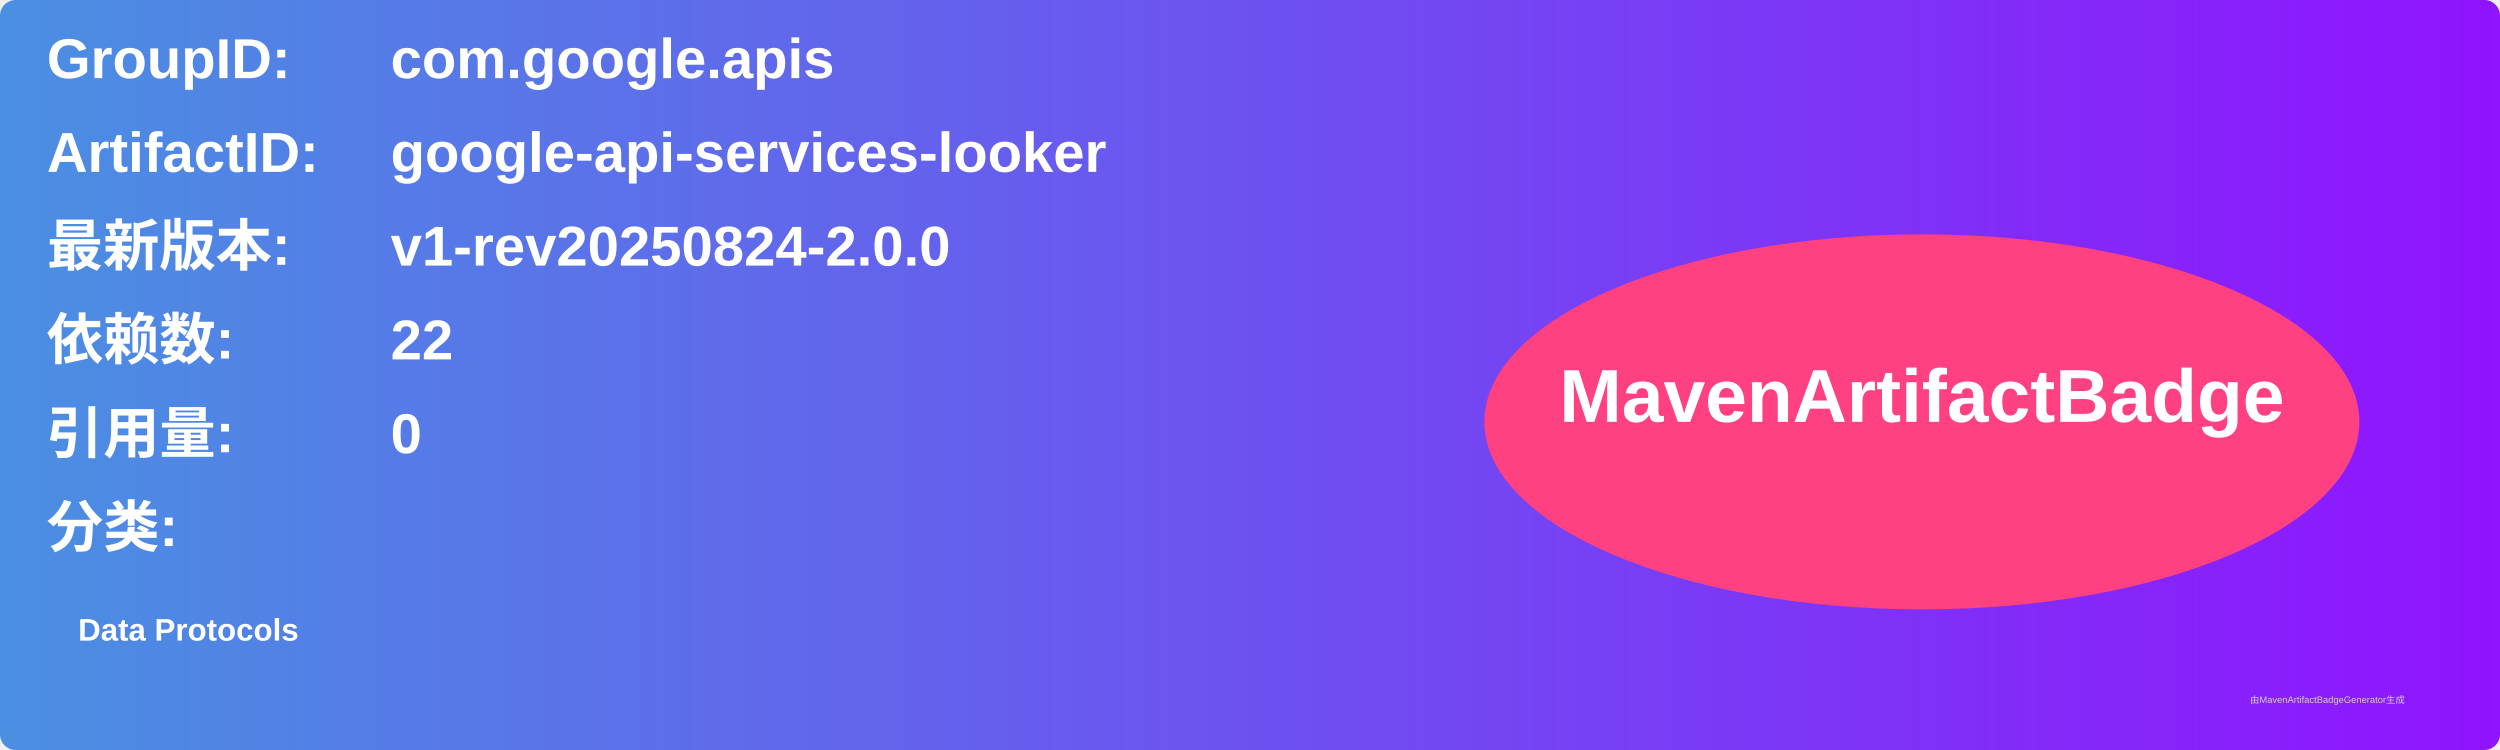
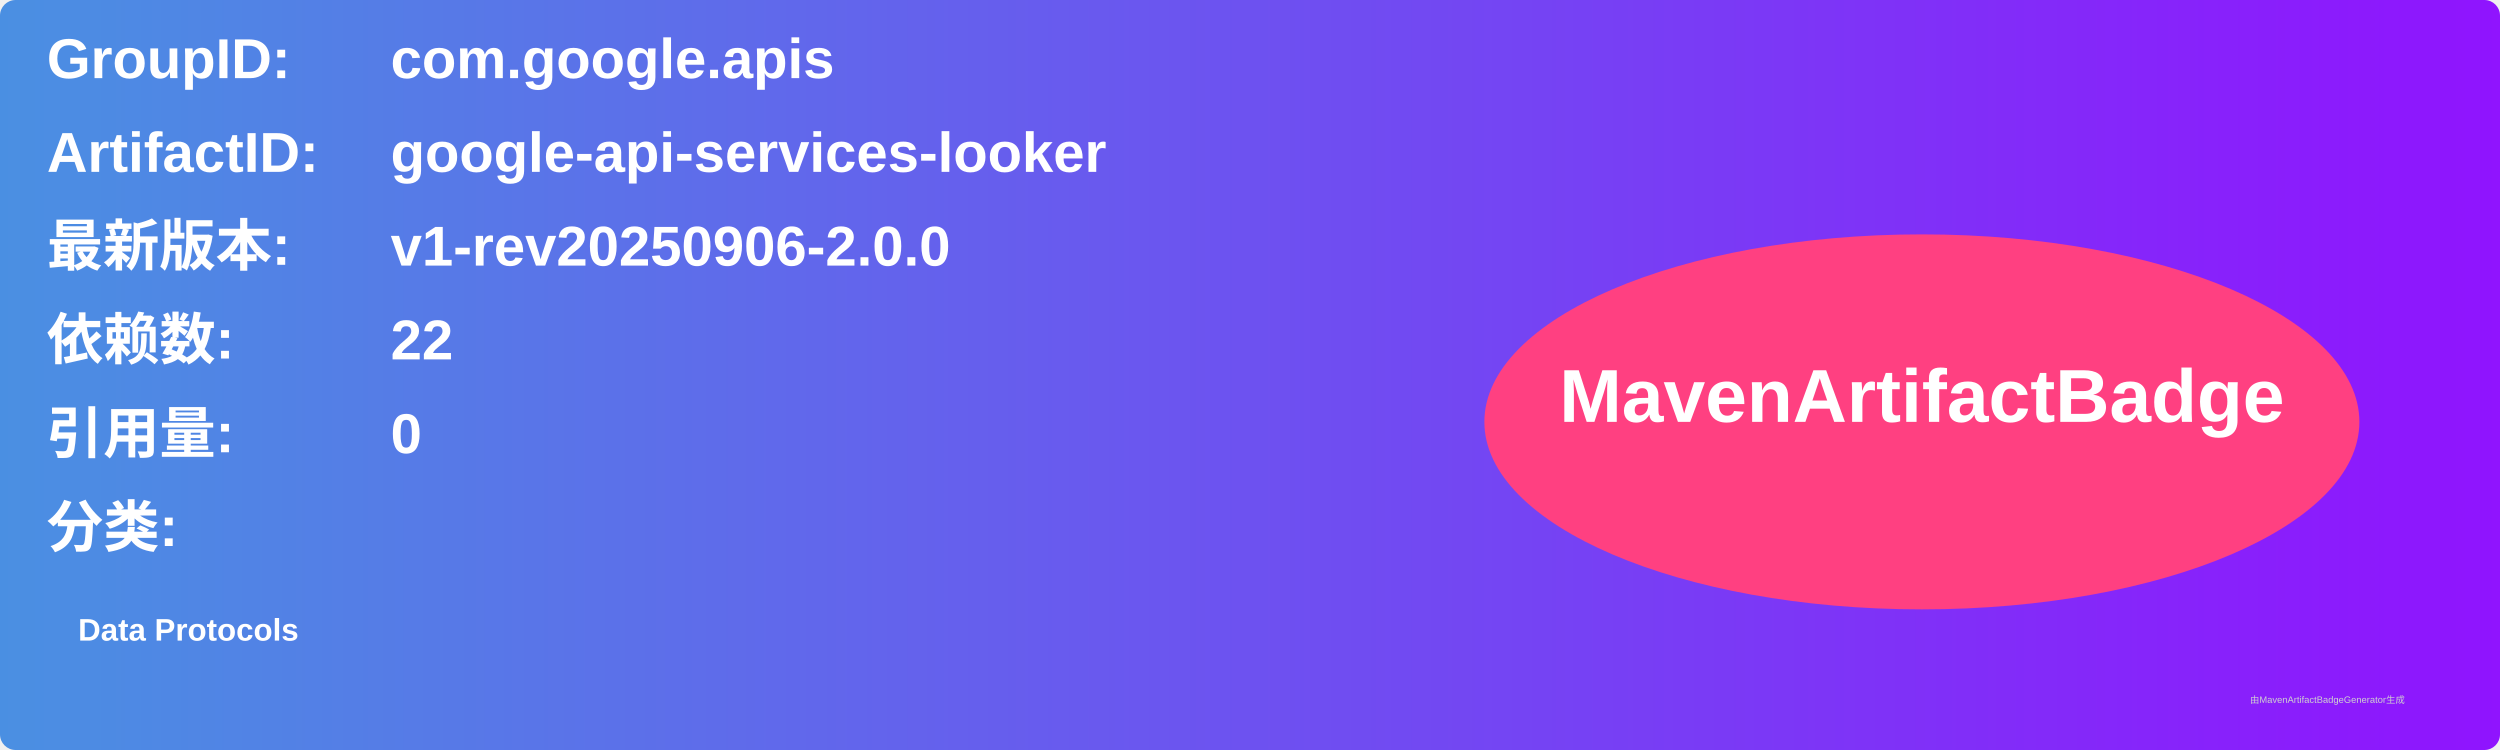
<svg xmlns="http://www.w3.org/2000/svg" width="800" height="240" viewBox="0 0 800 240">
  <linearGradient id="grad" x1="0%" y1="0%" x2="100%" y2="0%">
    <stop offset="0%" stop-color="#4a90e2" />
    <stop offset="100%" stop-color="#9013fe" />
  </linearGradient>
  <rect width="100%" height="100%" rx="5" ry="5" fill="url(#grad)" />
  <g transform="translate(15, 15)">
    <text x="0" y="10" font-family="Arial" font-size="18" fill="white" font-weight="bold" width="260">GroupID:</text>
    <text x="110" y="10" font-family="Arial" font-size="18" fill="white" font-weight="bold" width="460">com.google.apis</text>
    <text x="0" y="40" font-family="Arial" font-size="18" fill="white" font-weight="bold" width="260">ArtifactID:</text>
    <text x="110" y="40" font-family="Arial" font-size="18" fill="white" font-weight="bold" width="460">google-api-services-looker</text>
    <text x="0" y="70" font-family="Arial" font-size="18" fill="white" font-weight="bold">最新版本:</text>
    <text x="110" y="70" font-family="Arial" font-size="18" fill="white" font-weight="bold">
-       <tspan font-weight="bold">v1-rev20250824-2.0.0</tspan>
+       <tspan font-weight="bold">v1-rev20250906-2.0.0</tspan>
    </text>
    <text x="0" y="100" font-family="Arial" font-size="18" fill="white" font-weight="bold">依赖数: </text>
    <text x="110" y="100" font-family="Arial" font-size="18" fill="white">
      <tspan font-weight="bold">22</tspan>
    </text>
    <text x="0" y="130" font-family="Arial" font-size="18" fill="white" font-weight="bold">引用量: </text>
    <text x="110" y="130" font-family="Arial" font-size="18" fill="white">
      <tspan font-weight="bold">0</tspan>
    </text>
    <text x="0" y="160" font-family="Arial" font-size="18" fill="white" font-weight="bold">分类:</text>
    <text x="10" y="190" font-family="Arial" font-size="10" fill="white">
      <tspan font-weight="bold">Data Protocols</tspan>
    </text>
    <ellipse cx="600" cy="120" rx="140" ry="60" fill="#ff4081" />
    <text x="600" y="120" text-anchor="middle" font-family="Arial" font-size="24" fill="white" font-weight="bold">MavenArtifactBadge</text>
  </g>
  <text x="720" y="225" font-family="Arial" font-size="3" fill="#d0d0d0">由MavenArtifactBadgeGenerator生成</text>
</svg>
